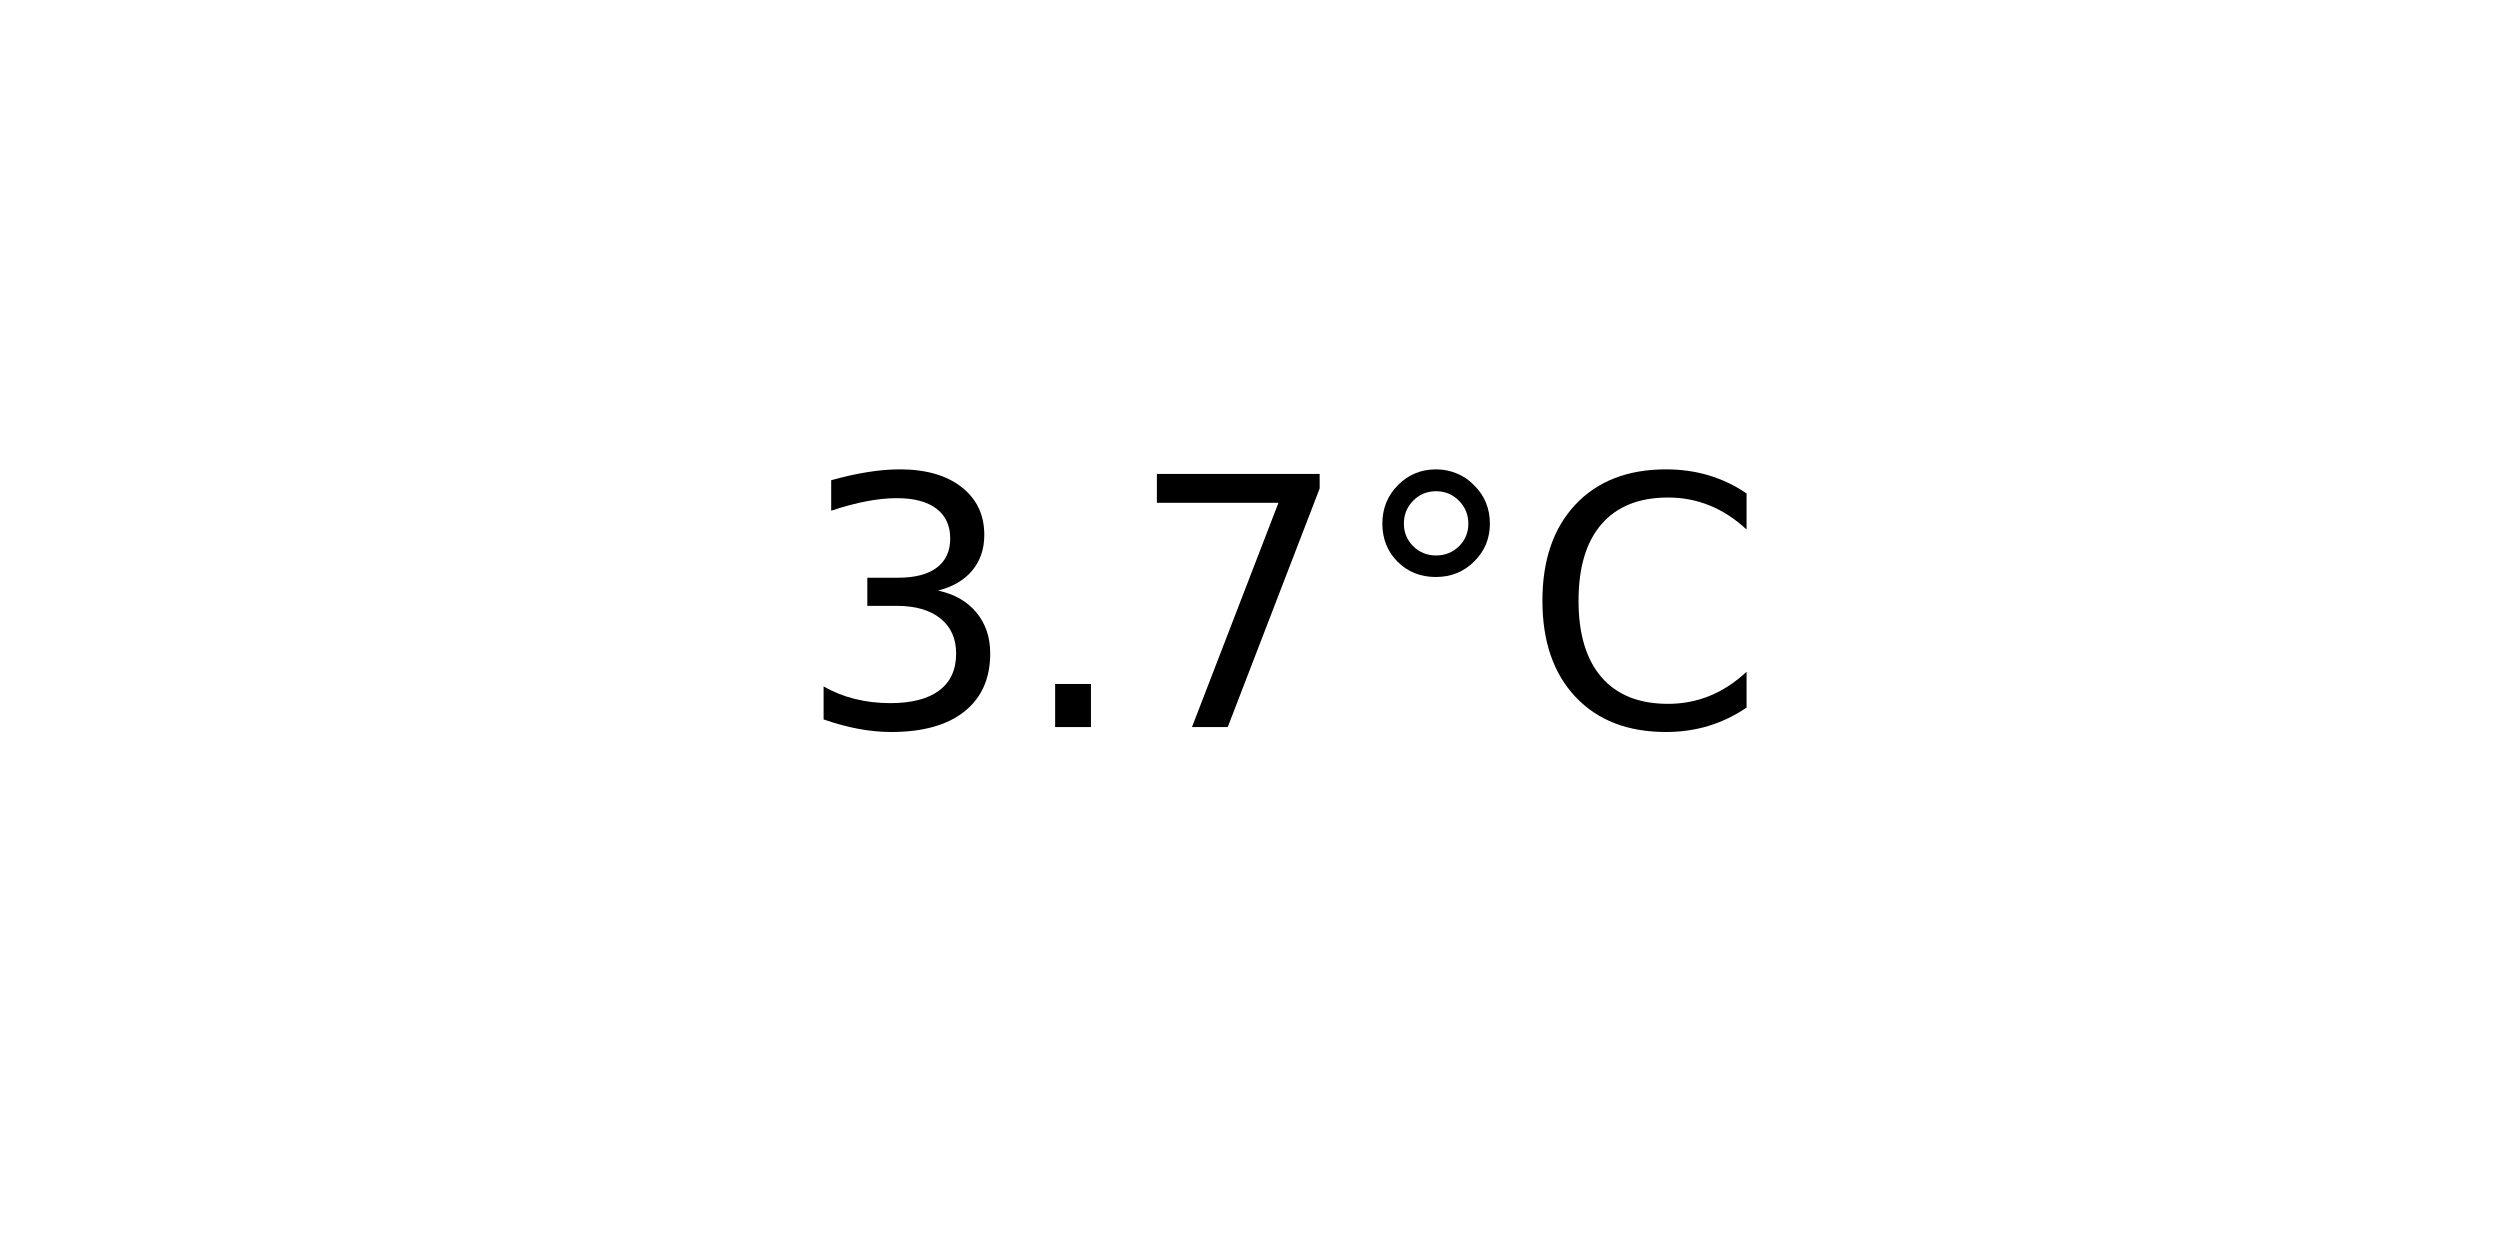
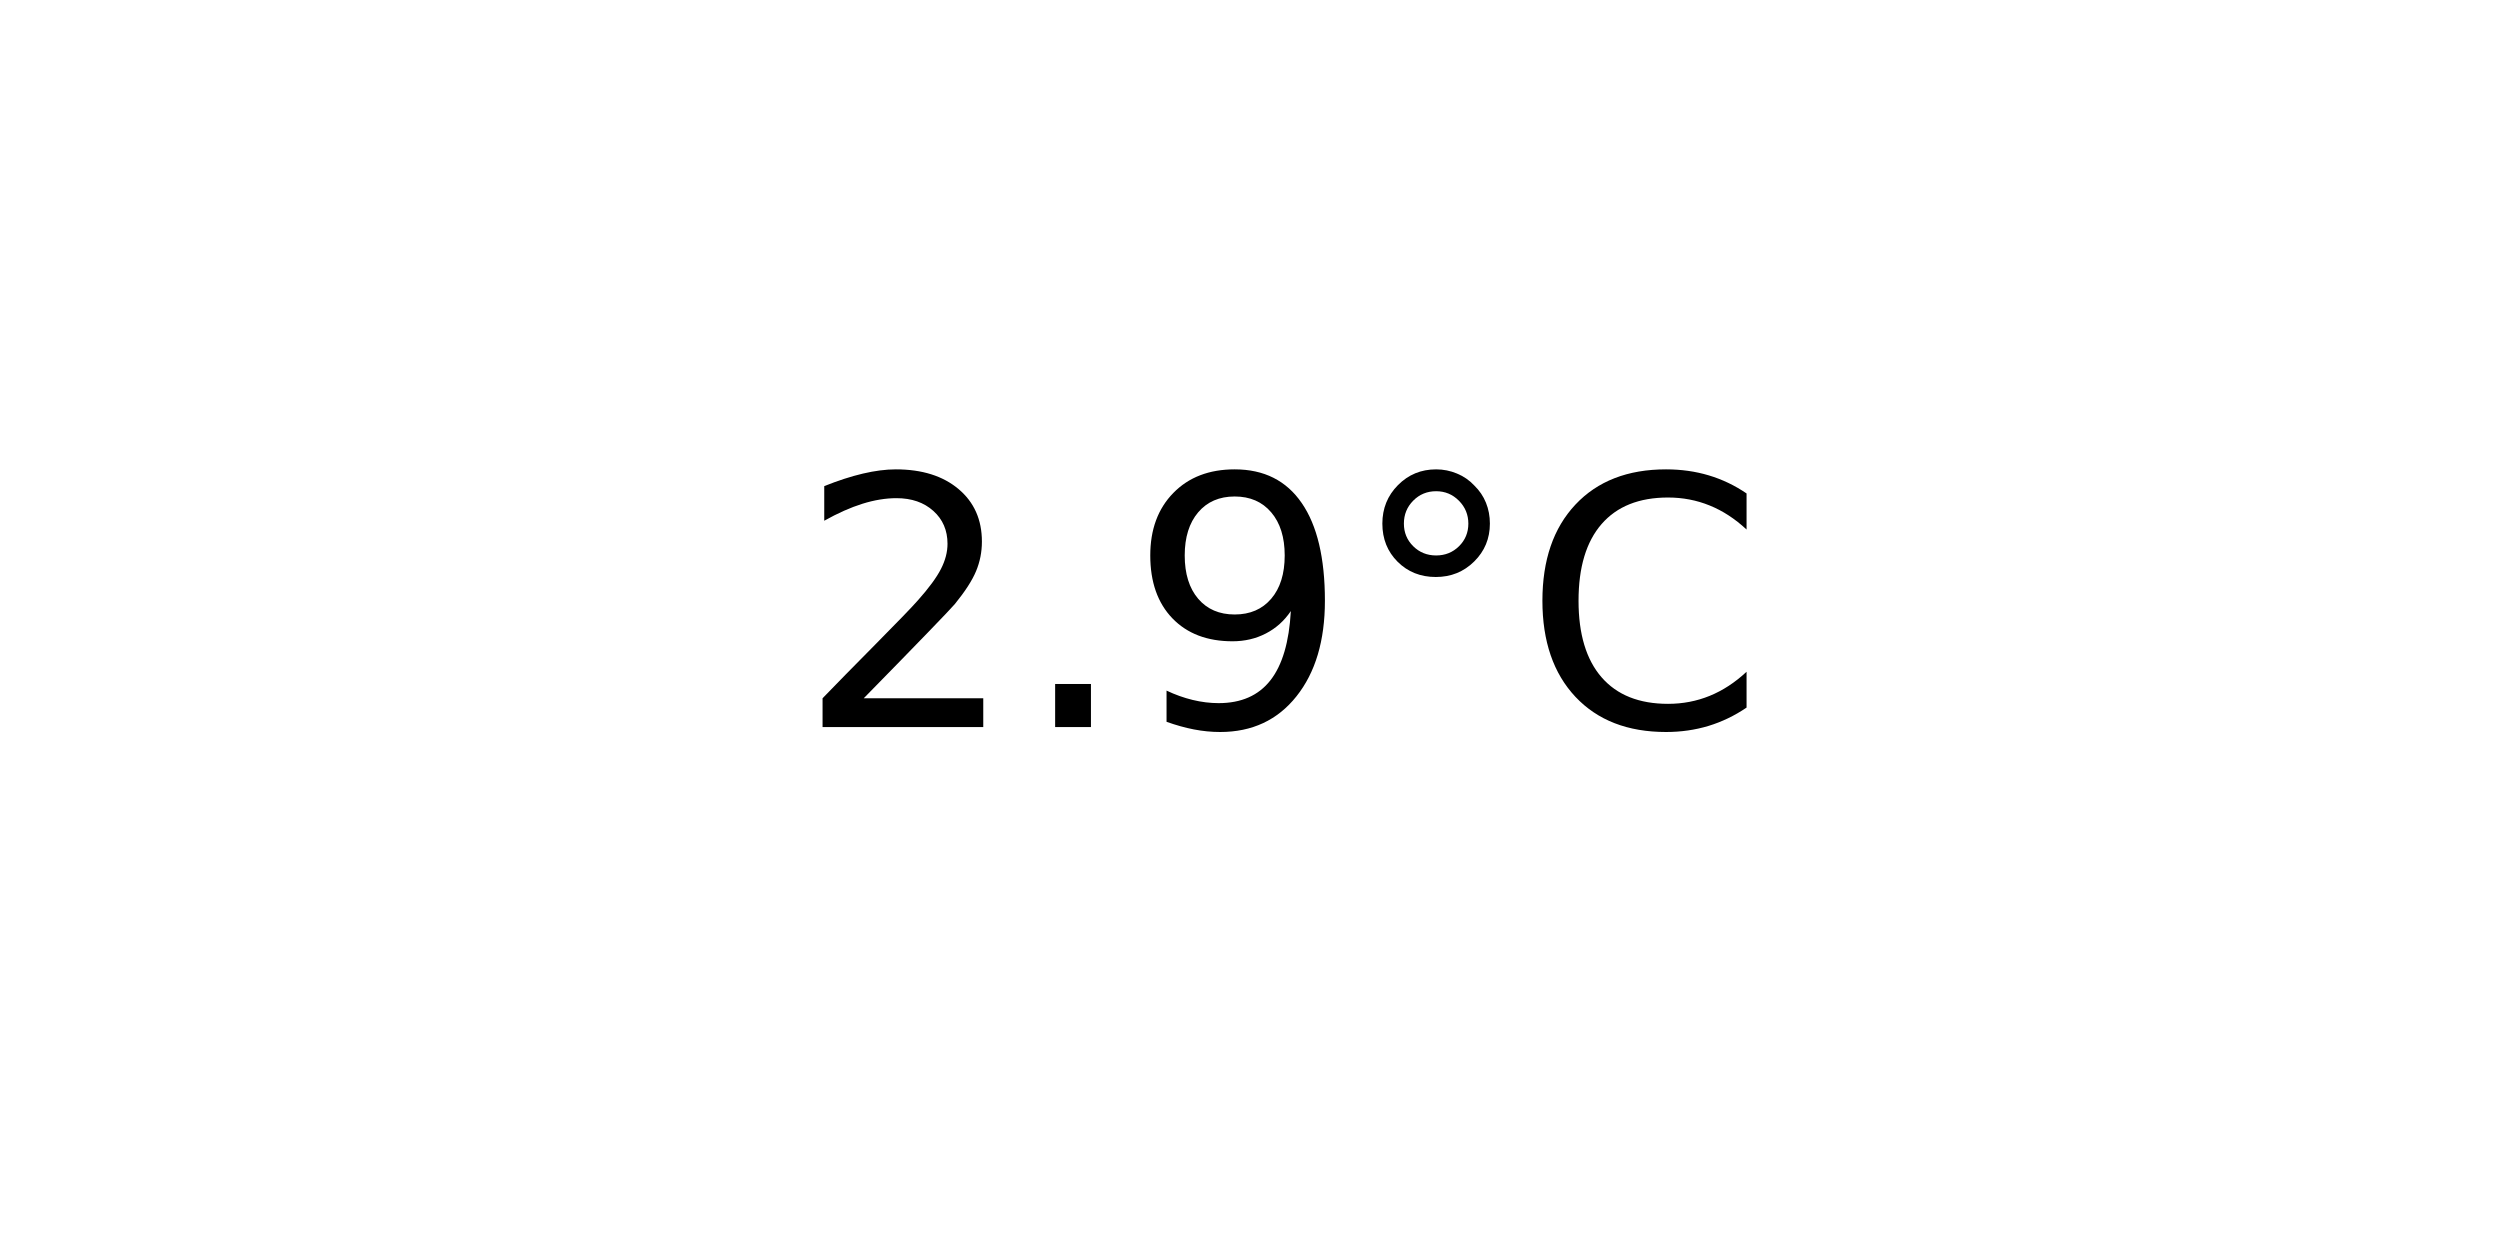
<svg xmlns="http://www.w3.org/2000/svg" xmlns:xlink="http://www.w3.org/1999/xlink" width="72pt" height="36pt" viewBox="0 0 72 36" version="1.1">
  <defs>
    <style type="text/css">*{stroke-linejoin: round; stroke-linecap: butt}</style>
  </defs>
  <g id="figure_1">
    <g id="axes_1">
      <g id="text_1">
        <g transform="translate(22.95703 20.93937) scale(0.1 -0.1)">
          <defs>
-             <path id="DejaVuSans-33" d="M 2597 2516  Q 3050 2419 3304 2112  Q 3559 1806 3559 1356  Q 3559 666 3084 287  Q 2609 -91 1734 -91  Q 1441 -91 1130 -33  Q 819 25 488 141  L 488 750  Q 750 597 1062 519  Q 1375 441 1716 441  Q 2309 441 2620 675  Q 2931 909 2931 1356  Q 2931 1769 2642 2001  Q 2353 2234 1838 2234  L 1294 2234  L 1294 2753  L 1863 2753  Q 2328 2753 2575 2939  Q 2822 3125 2822 3475  Q 2822 3834 2567 4026  Q 2313 4219 1838 4219  Q 1578 4219 1281 4162  Q 984 4106 628 3988  L 628 4550  Q 988 4650 1302 4700  Q 1616 4750 1894 4750  Q 2613 4750 3031 4423  Q 3450 4097 3450 3541  Q 3450 3153 3228 2886  Q 3006 2619 2597 2516  z " transform="scale(0.015625)" />
+             <path id="DejaVuSans-32" d="M 1228 531  L 3431 531  L 3431 0  L 469 0  L 469 531  Q 828 903 1448 1529  Q 2069 2156 2228 2338  Q 2531 2678 2651 2914  Q 2772 3150 2772 3378  Q 2772 3750 2511 3984  Q 2250 4219 1831 4219  Q 1534 4219 1204 4116  Q 875 4013 500 3803  L 500 4441  Q 881 4594 1212 4672  Q 1544 4750 1819 4750  Q 2544 4750 2975 4387  Q 3406 4025 3406 3419  Q 3406 3131 3298 2873  Q 3191 2616 2906 2266  Q 2828 2175 2409 1742  Q 1991 1309 1228 531  z " transform="scale(0.015625)" />
            <path id="DejaVuSans-2e" d="M 684 794  L 1344 794  L 1344 0  L 684 0  L 684 794  z " transform="scale(0.015625)" />
-             <path id="DejaVuSans-37" d="M 525 4666  L 3525 4666  L 3525 4397  L 1831 0  L 1172 0  L 2766 4134  L 525 4134  L 525 4666  z " transform="scale(0.015625)" />
+             <path id="DejaVuSans-39" d="M 703 97  L 703 672  Q 941 559 1184 500  Q 1428 441 1663 441  Q 2288 441 2617 861  Q 2947 1281 2994 2138  Q 2813 1869 2534 1725  Q 2256 1581 1919 1581  Q 1219 1581 811 2004  Q 403 2428 403 3163  Q 403 3881 828 4315  Q 1253 4750 1959 4750  Q 2769 4750 3195 4129  Q 3622 3509 3622 2328  Q 3622 1225 3098 567  Q 2575 -91 1691 -91  Q 1453 -91 1209 -44  Q 966 3 703 97  z M 1959 2075  Q 2384 2075 2632 2365  Q 2881 2656 2881 3163  Q 2881 3666 2632 3958  Q 2384 4250 1959 4250  Q 1534 4250 1286 3958  Q 1038 3666 1038 3163  Q 1038 2656 1286 2365  Q 1534 2075 1959 2075  z " transform="scale(0.015625)" />
            <path id="DejaVuSans-b0" d="M 1600 4347  Q 1350 4347 1178 4173  Q 1006 4000 1006 3750  Q 1006 3503 1178 3333  Q 1350 3163 1600 3163  Q 1850 3163 2022 3333  Q 2194 3503 2194 3750  Q 2194 3997 2020 4172  Q 1847 4347 1600 4347  z M 1600 4750  Q 1800 4750 1984 4673  Q 2169 4597 2303 4453  Q 2447 4313 2519 4134  Q 2591 3956 2591 3750  Q 2591 3338 2302 3052  Q 2013 2766 1594 2766  Q 1172 2766 890 3047  Q 609 3328 609 3750  Q 609 4169 896 4459  Q 1184 4750 1600 4750  z " transform="scale(0.015625)" />
            <path id="DejaVuSans-43" d="M 4122 4306  L 4122 3641  Q 3803 3938 3442 4084  Q 3081 4231 2675 4231  Q 1875 4231 1450 3742  Q 1025 3253 1025 2328  Q 1025 1406 1450 917  Q 1875 428 2675 428  Q 3081 428 3442 575  Q 3803 722 4122 1019  L 4122 359  Q 3791 134 3420 21  Q 3050 -91 2638 -91  Q 1578 -91 968 557  Q 359 1206 359 2328  Q 359 3453 968 4101  Q 1578 4750 2638 4750  Q 3056 4750 3426 4639  Q 3797 4528 4122 4306  z " transform="scale(0.015625)" />
          </defs>
-           <use xlink:href="#DejaVuSans-33" />
+           <use xlink:href="#DejaVuSans-32" />
          <use xlink:href="#DejaVuSans-2e" x="63.623" />
-           <use xlink:href="#DejaVuSans-37" x="95.41" />
+           <use xlink:href="#DejaVuSans-39" x="95.41" />
          <use xlink:href="#DejaVuSans-b0" x="159.033" />
          <use xlink:href="#DejaVuSans-43" x="209.033" />
        </g>
      </g>
    </g>
  </g>
</svg>
